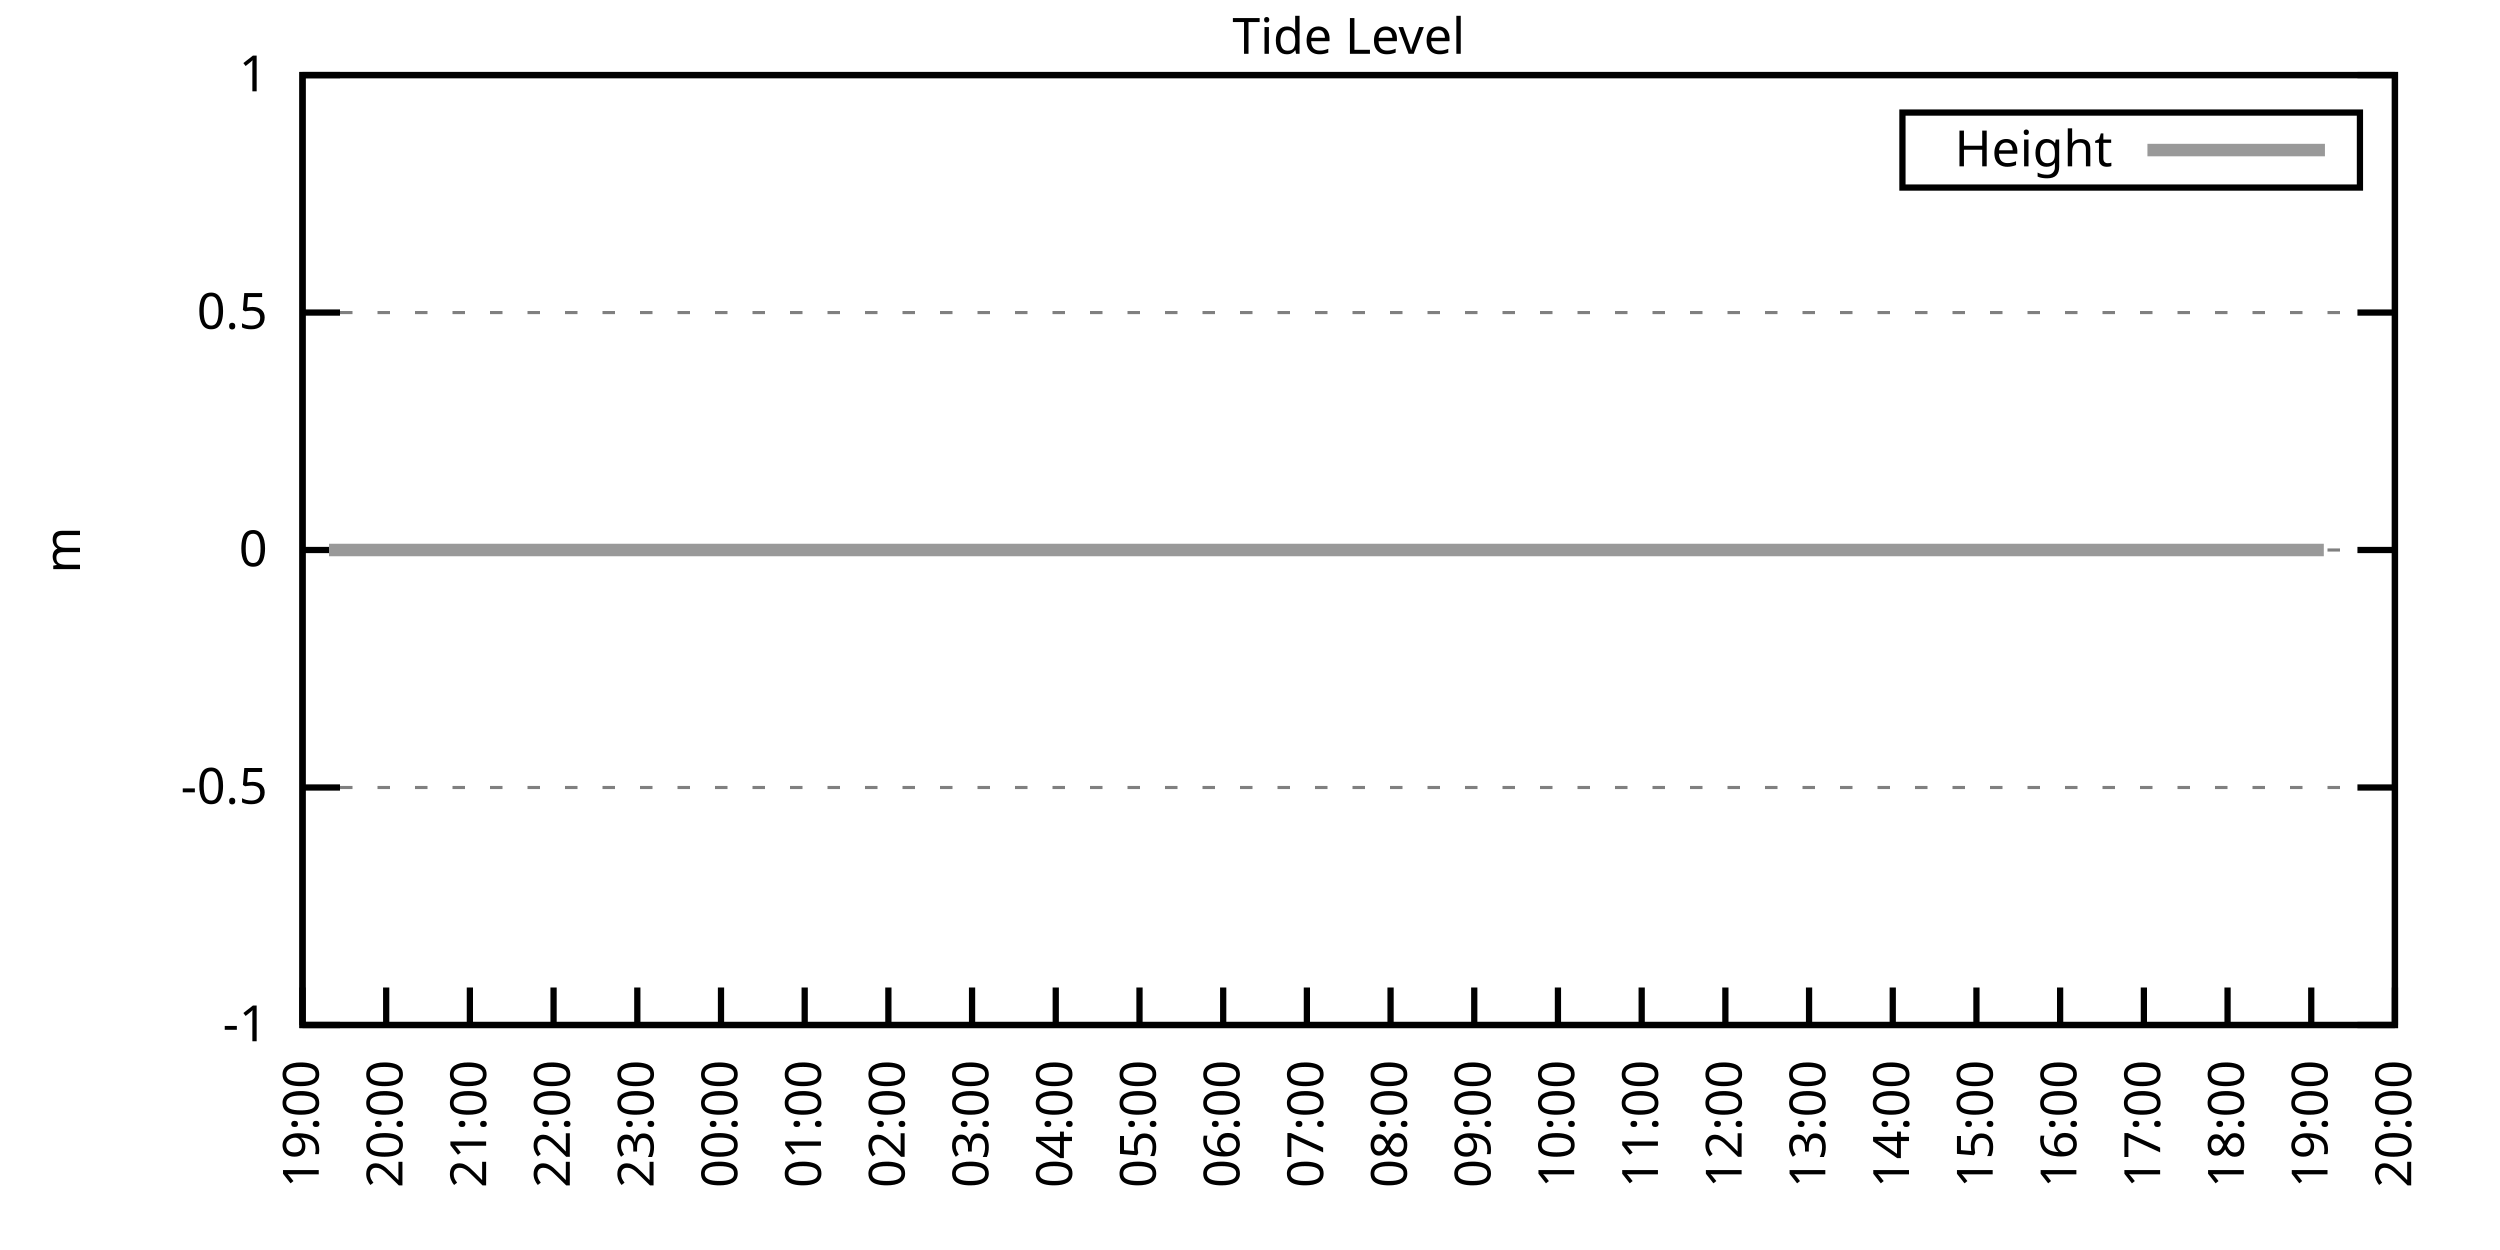
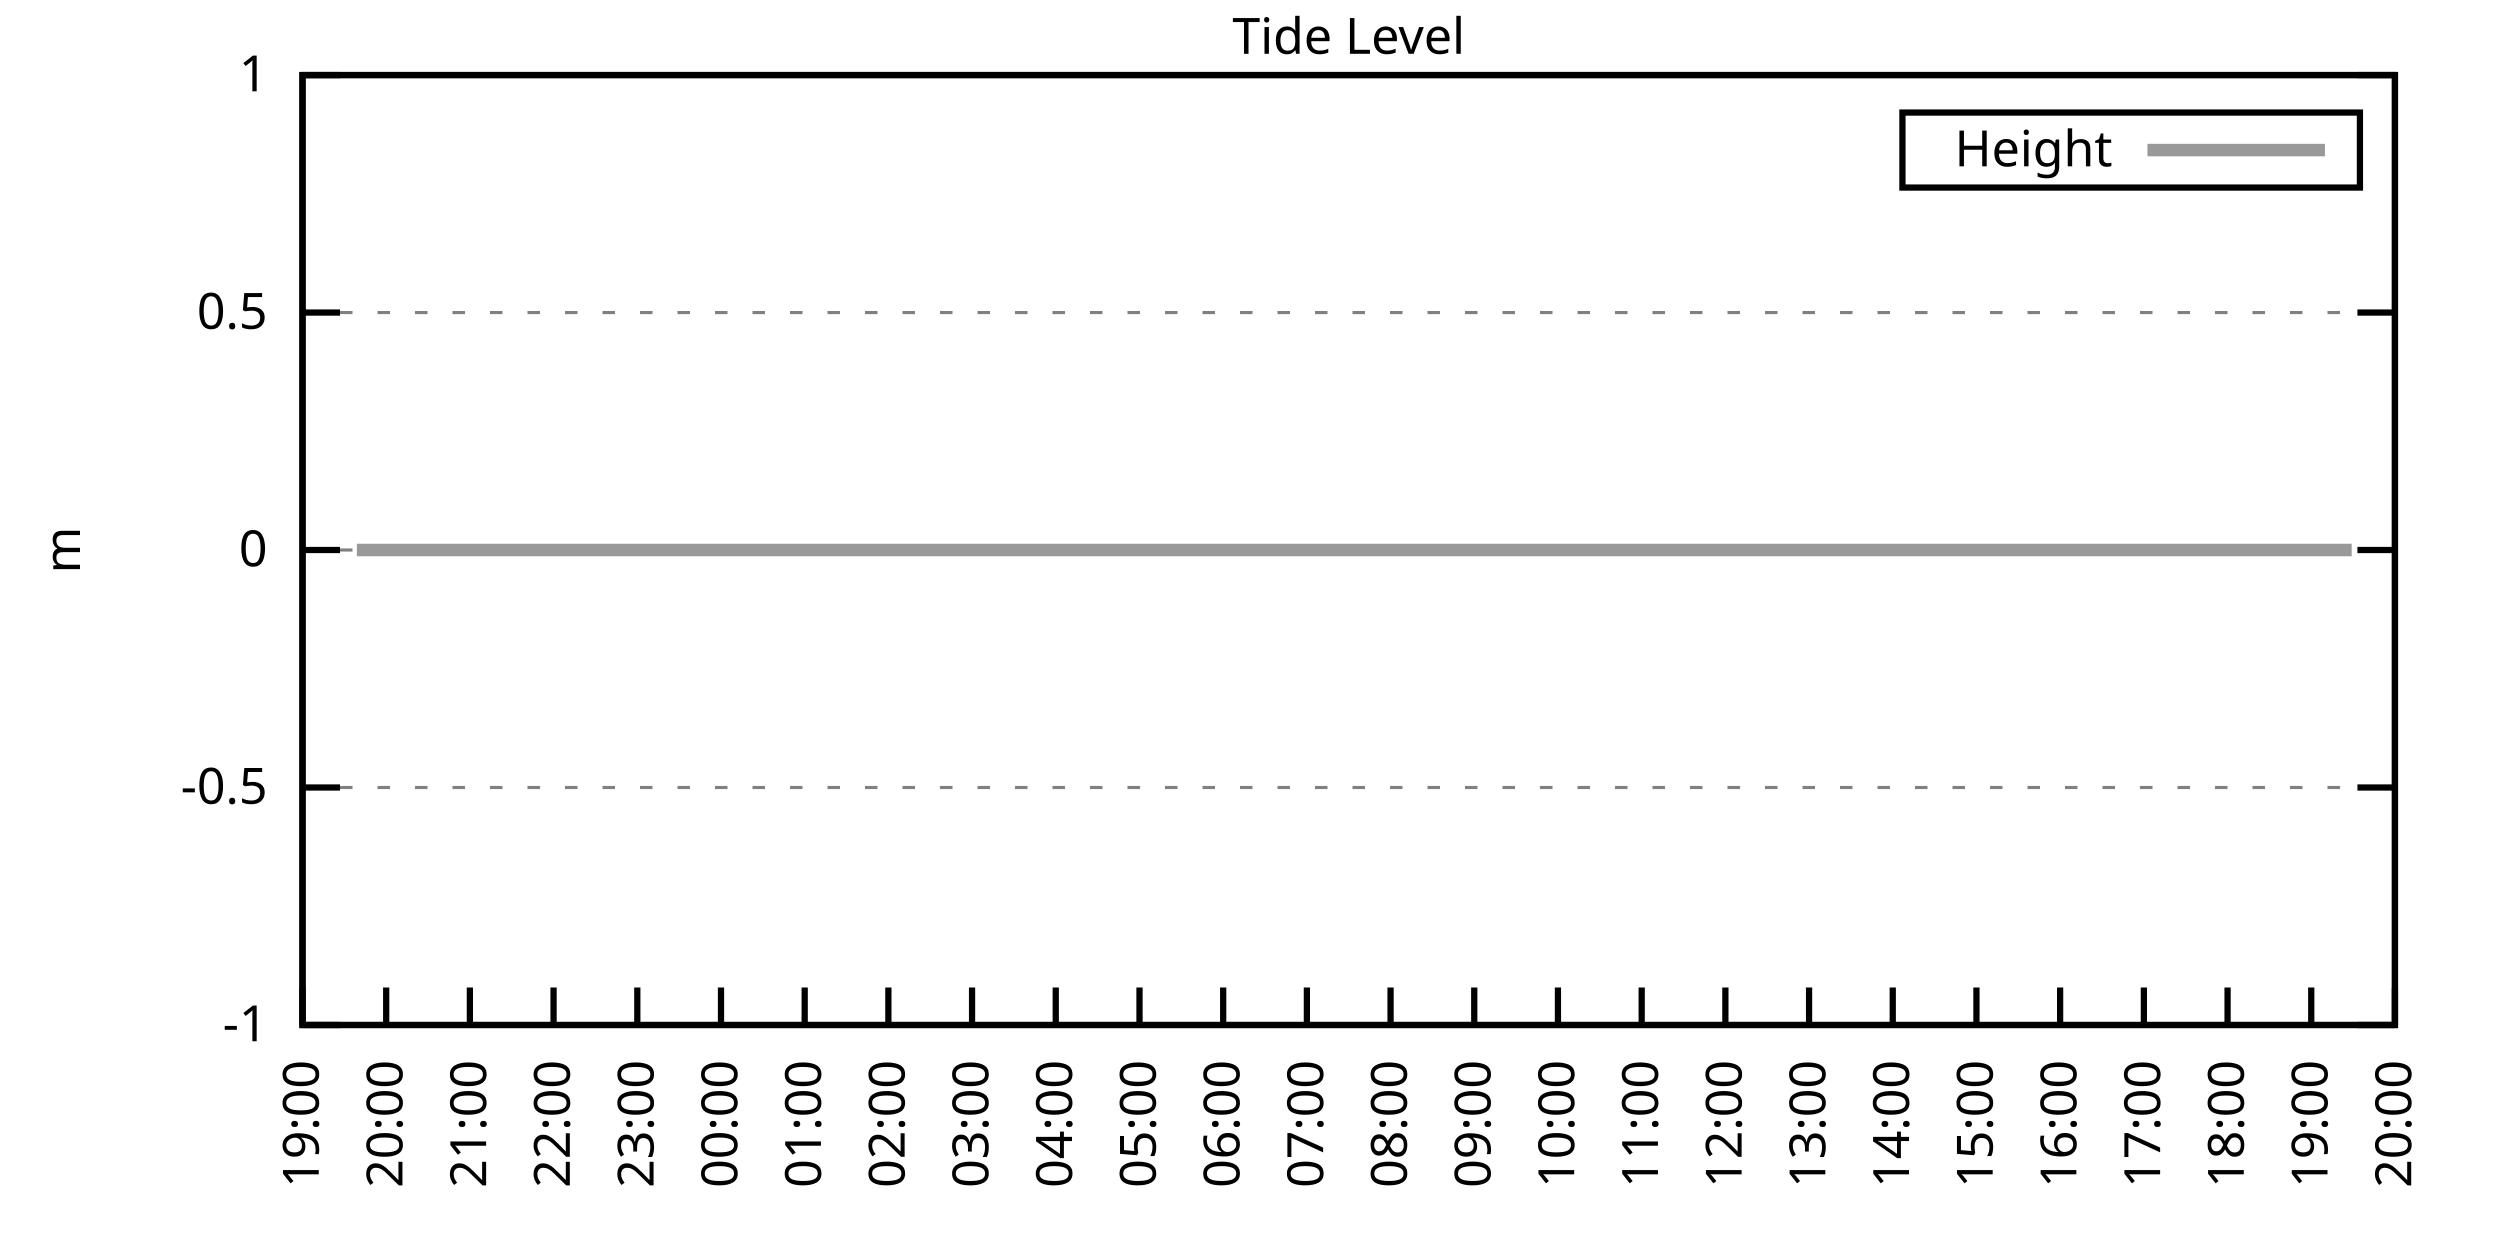
<svg xmlns="http://www.w3.org/2000/svg" xmlns:xlink="http://www.w3.org/1999/xlink" width="400" height="200" viewBox="0 0 400 200">
  <g id="gnuplot_canvas">
    <rect x="0" y="0" width="400" height="200" fill="none" />
    <defs>
      <circle id="gpDot" r="0.5" stroke-width="0.5" stroke="currentColor" />
      <path id="gpPt0" stroke-width="0.333" stroke="currentColor" d="M-1,0 h2 M0,-1 v2" />
      <path id="gpPt1" stroke-width="0.333" stroke="currentColor" d="M-1,-1 L1,1 M1,-1 L-1,1" />
      <path id="gpPt2" stroke-width="0.333" stroke="currentColor" d="M-1,0 L1,0 M0,-1 L0,1 M-1,-1 L1,1 M-1,1 L1,-1" />
      <rect id="gpPt3" stroke-width="0.333" stroke="currentColor" x="-1" y="-1" width="2" height="2" />
      <rect id="gpPt4" stroke-width="0.333" stroke="currentColor" fill="currentColor" x="-1" y="-1" width="2" height="2" />
      <circle id="gpPt5" stroke-width="0.333" stroke="currentColor" cx="0" cy="0" r="1" />
      <use xlink:href="#gpPt5" id="gpPt6" fill="currentColor" stroke="none" />
      <path id="gpPt7" stroke-width="0.333" stroke="currentColor" d="M0,-1.33 L-1.33,0.67 L1.33,0.67 z" />
      <use xlink:href="#gpPt7" id="gpPt8" fill="currentColor" stroke="none" />
      <use xlink:href="#gpPt7" id="gpPt9" stroke="currentColor" transform="rotate(180)" />
      <use xlink:href="#gpPt9" id="gpPt10" fill="currentColor" stroke="none" />
      <use xlink:href="#gpPt3" id="gpPt11" stroke="currentColor" transform="rotate(45)" />
      <use xlink:href="#gpPt11" id="gpPt12" fill="currentColor" stroke="none" />
      <path id="gpPt13" stroke-width="0.333" stroke="currentColor" d="M0,1.330 L1.265,0.411 L0.782,-1.067 L-0.782,-1.076 L-1.265,0.411 z" />
      <use xlink:href="#gpPt13" id="gpPt14" fill="currentColor" stroke="none" />
      <filter id="textbox" filterUnits="objectBoundingBox" x="0" y="0" height="1" width="1">
        <feFlood flood-color="white" flood-opacity="1" result="bgnd" />
        <feComposite in="SourceGraphic" in2="bgnd" operator="atop" />
      </filter>
      <filter id="greybox" filterUnits="objectBoundingBox" x="0" y="0" height="1" width="1">
        <feFlood flood-color="lightgrey" flood-opacity="1" result="grey" />
        <feComposite in="SourceGraphic" in2="grey" operator="atop" />
      </filter>
    </defs>
    <g fill="none" color="white" stroke="currentColor" stroke-width="1.00" stroke-linecap="butt" stroke-linejoin="miter">
</g>
    <g fill="none" color="black" stroke="currentColor" stroke-width="1.00" stroke-linecap="butt" stroke-linejoin="miter">
      <g stroke="none" shape-rendering="crispEdges">
        <polygon fill="rgb(255, 255, 255)" points="48.40,164.00 383.18,164.00 383.18,12.02 48.40,12.02 " />
      </g>
    </g>
    <g fill="none" color="black" stroke="currentColor" stroke-width="1.00" stroke-linecap="butt" stroke-linejoin="miter">
</g>
    <g fill="none" color="black" stroke="black" stroke-width="0.50" stroke-linecap="butt" stroke-linejoin="miter">
</g>
    <g fill="none" color="gray" stroke="currentColor" stroke-width="0.50" stroke-linecap="butt" stroke-linejoin="miter">
      <path stroke="gray" stroke-dasharray="2,4" class="gridline" d="M48.40,164.00 L383.19,164.00  " />
    </g>
    <g fill="none" color="gray" stroke="gray" stroke-width="1.00" stroke-linecap="butt" stroke-linejoin="miter">
</g>
    <g fill="none" color="black" stroke="currentColor" stroke-width="1.00" stroke-linecap="butt" stroke-linejoin="miter">
      <path stroke="black" d="M48.40,164.00 L54.40,164.00 M383.19,164.00 L377.19,164.00  " />
      <g transform="translate(42.80,166.60)" stroke="none" fill="black" font-family="Sans" font-size="8.00" text-anchor="end">
        <text>
          <tspan font-family="Sans">-1</tspan>
        </text>
      </g>
    </g>
    <g fill="none" color="black" stroke="currentColor" stroke-width="1.00" stroke-linecap="butt" stroke-linejoin="miter">
</g>
    <g fill="none" color="black" stroke="black" stroke-width="0.50" stroke-linecap="butt" stroke-linejoin="miter">
</g>
    <g fill="none" color="gray" stroke="currentColor" stroke-width="0.50" stroke-linecap="butt" stroke-linejoin="miter">
      <path stroke="gray" stroke-dasharray="2,4" class="gridline" d="M48.40,126.00 L383.19,126.00  " />
    </g>
    <g fill="none" color="gray" stroke="gray" stroke-width="1.00" stroke-linecap="butt" stroke-linejoin="miter">
</g>
    <g fill="none" color="black" stroke="currentColor" stroke-width="1.00" stroke-linecap="butt" stroke-linejoin="miter">
      <path stroke="black" d="M48.40,126.00 L54.40,126.00 M383.19,126.00 L377.19,126.00  " />
      <g transform="translate(42.80,128.60)" stroke="none" fill="black" font-family="Sans" font-size="8.00" text-anchor="end">
        <text>
          <tspan font-family="Sans">-0.5</tspan>
        </text>
      </g>
    </g>
    <g fill="none" color="black" stroke="currentColor" stroke-width="1.00" stroke-linecap="butt" stroke-linejoin="miter">
</g>
    <g fill="none" color="black" stroke="black" stroke-width="0.50" stroke-linecap="butt" stroke-linejoin="miter">
</g>
    <g fill="none" color="gray" stroke="currentColor" stroke-width="0.50" stroke-linecap="butt" stroke-linejoin="miter">
      <path stroke="gray" stroke-dasharray="2,4" class="gridline" d="M48.40,88.00 L383.19,88.00  " />
    </g>
    <g fill="none" color="gray" stroke="gray" stroke-width="1.00" stroke-linecap="butt" stroke-linejoin="miter">
</g>
    <g fill="none" color="black" stroke="currentColor" stroke-width="1.00" stroke-linecap="butt" stroke-linejoin="miter">
      <path stroke="black" d="M48.40,88.00 L54.40,88.00 M383.19,88.00 L377.19,88.00  " />
      <g transform="translate(42.80,90.60)" stroke="none" fill="black" font-family="Sans" font-size="8.00" text-anchor="end">
        <text>
          <tspan font-family="Sans"> 0</tspan>
        </text>
      </g>
    </g>
    <g fill="none" color="black" stroke="currentColor" stroke-width="1.00" stroke-linecap="butt" stroke-linejoin="miter">
</g>
    <g fill="none" color="black" stroke="black" stroke-width="0.50" stroke-linecap="butt" stroke-linejoin="miter">
</g>
    <g fill="none" color="gray" stroke="currentColor" stroke-width="0.50" stroke-linecap="butt" stroke-linejoin="miter">
      <path stroke="gray" stroke-dasharray="2,4" class="gridline" d="M48.40,50.01 L383.19,50.01  " />
    </g>
    <g fill="none" color="gray" stroke="gray" stroke-width="1.00" stroke-linecap="butt" stroke-linejoin="miter">
</g>
    <g fill="none" color="black" stroke="currentColor" stroke-width="1.00" stroke-linecap="butt" stroke-linejoin="miter">
      <path stroke="black" d="M48.40,50.01 L54.40,50.01 M383.19,50.01 L377.19,50.01  " />
      <g transform="translate(42.80,52.61)" stroke="none" fill="black" font-family="Sans" font-size="8.00" text-anchor="end">
        <text>
          <tspan font-family="Sans"> 0.5</tspan>
        </text>
      </g>
    </g>
    <g fill="none" color="black" stroke="currentColor" stroke-width="1.00" stroke-linecap="butt" stroke-linejoin="miter">
</g>
    <g fill="none" color="black" stroke="black" stroke-width="0.50" stroke-linecap="butt" stroke-linejoin="miter">
</g>
    <g fill="none" color="gray" stroke="currentColor" stroke-width="0.50" stroke-linecap="butt" stroke-linejoin="miter">
      <path stroke="gray" stroke-dasharray="2,4" class="gridline" d="M48.40,12.01 L383.19,12.01  " />
    </g>
    <g fill="none" color="gray" stroke="gray" stroke-width="1.00" stroke-linecap="butt" stroke-linejoin="miter">
</g>
    <g fill="none" color="black" stroke="currentColor" stroke-width="1.00" stroke-linecap="butt" stroke-linejoin="miter">
      <path stroke="black" d="M48.40,12.01 L54.40,12.01 M383.19,12.01 L377.19,12.01  " />
      <g transform="translate(42.80,14.61)" stroke="none" fill="black" font-family="Sans" font-size="8.00" text-anchor="end">
        <text>
          <tspan font-family="Sans"> 1</tspan>
        </text>
      </g>
    </g>
    <g fill="none" color="black" stroke="currentColor" stroke-width="1.00" stroke-linecap="butt" stroke-linejoin="miter">
      <path stroke="black" d="M48.40,164.00 L48.40,158.00  " />
      <g transform="translate(51.00,169.60) rotate(270.00)" stroke="none" fill="black" font-family="Sans" font-size="8.00" text-anchor="end">
        <text>
          <tspan font-family="Sans">19:00</tspan>
        </text>
      </g>
    </g>
    <g fill="none" color="black" stroke="currentColor" stroke-width="1.00" stroke-linecap="butt" stroke-linejoin="miter">
      <path stroke="black" d="M61.79,164.00 L61.79,158.00  " />
      <g transform="translate(64.39,169.60) rotate(270.00)" stroke="none" fill="black" font-family="Sans" font-size="8.00" text-anchor="end">
        <text>
          <tspan font-family="Sans">20:00</tspan>
        </text>
      </g>
    </g>
    <g fill="none" color="black" stroke="currentColor" stroke-width="1.00" stroke-linecap="butt" stroke-linejoin="miter">
      <path stroke="black" d="M75.18,164.00 L75.18,158.00  " />
      <g transform="translate(77.78,169.60) rotate(270.00)" stroke="none" fill="black" font-family="Sans" font-size="8.00" text-anchor="end">
        <text>
          <tspan font-family="Sans">21:00</tspan>
        </text>
      </g>
    </g>
    <g fill="none" color="black" stroke="currentColor" stroke-width="1.00" stroke-linecap="butt" stroke-linejoin="miter">
      <path stroke="black" d="M88.57,164.00 L88.57,158.00  " />
      <g transform="translate(91.17,169.60) rotate(270.00)" stroke="none" fill="black" font-family="Sans" font-size="8.00" text-anchor="end">
        <text>
          <tspan font-family="Sans">22:00</tspan>
        </text>
      </g>
    </g>
    <g fill="none" color="black" stroke="currentColor" stroke-width="1.00" stroke-linecap="butt" stroke-linejoin="miter">
      <path stroke="black" d="M101.97,164.00 L101.97,158.00  " />
      <g transform="translate(104.57,169.60) rotate(270.00)" stroke="none" fill="black" font-family="Sans" font-size="8.00" text-anchor="end">
        <text>
          <tspan font-family="Sans">23:00</tspan>
        </text>
      </g>
    </g>
    <g fill="none" color="black" stroke="currentColor" stroke-width="1.00" stroke-linecap="butt" stroke-linejoin="miter">
      <path stroke="black" d="M115.36,164.00 L115.36,158.00  " />
      <g transform="translate(117.96,169.60) rotate(270.00)" stroke="none" fill="black" font-family="Sans" font-size="8.00" text-anchor="end">
        <text>
          <tspan font-family="Sans">00:00</tspan>
        </text>
      </g>
    </g>
    <g fill="none" color="black" stroke="currentColor" stroke-width="1.00" stroke-linecap="butt" stroke-linejoin="miter">
      <path stroke="black" d="M128.75,164.00 L128.75,158.00  " />
      <g transform="translate(131.35,169.60) rotate(270.00)" stroke="none" fill="black" font-family="Sans" font-size="8.00" text-anchor="end">
        <text>
          <tspan font-family="Sans">01:00</tspan>
        </text>
      </g>
    </g>
    <g fill="none" color="black" stroke="currentColor" stroke-width="1.00" stroke-linecap="butt" stroke-linejoin="miter">
      <path stroke="black" d="M142.14,164.00 L142.14,158.00  " />
      <g transform="translate(144.74,169.60) rotate(270.00)" stroke="none" fill="black" font-family="Sans" font-size="8.00" text-anchor="end">
        <text>
          <tspan font-family="Sans">02:00</tspan>
        </text>
      </g>
    </g>
    <g fill="none" color="black" stroke="currentColor" stroke-width="1.00" stroke-linecap="butt" stroke-linejoin="miter">
      <path stroke="black" d="M155.53,164.00 L155.53,158.00  " />
      <g transform="translate(158.13,169.60) rotate(270.00)" stroke="none" fill="black" font-family="Sans" font-size="8.00" text-anchor="end">
        <text>
          <tspan font-family="Sans">03:00</tspan>
        </text>
      </g>
    </g>
    <g fill="none" color="black" stroke="currentColor" stroke-width="1.00" stroke-linecap="butt" stroke-linejoin="miter">
      <path stroke="black" d="M168.92,164.00 L168.92,158.00  " />
      <g transform="translate(171.52,169.60) rotate(270.00)" stroke="none" fill="black" font-family="Sans" font-size="8.00" text-anchor="end">
        <text>
          <tspan font-family="Sans">04:00</tspan>
        </text>
      </g>
    </g>
    <g fill="none" color="black" stroke="currentColor" stroke-width="1.00" stroke-linecap="butt" stroke-linejoin="miter">
      <path stroke="black" d="M182.32,164.00 L182.32,158.00  " />
      <g transform="translate(184.92,169.60) rotate(270.00)" stroke="none" fill="black" font-family="Sans" font-size="8.00" text-anchor="end">
        <text>
          <tspan font-family="Sans">05:00</tspan>
        </text>
      </g>
    </g>
    <g fill="none" color="black" stroke="currentColor" stroke-width="1.00" stroke-linecap="butt" stroke-linejoin="miter">
      <path stroke="black" d="M195.71,164.00 L195.71,158.00  " />
      <g transform="translate(198.31,169.60) rotate(270.00)" stroke="none" fill="black" font-family="Sans" font-size="8.00" text-anchor="end">
        <text>
          <tspan font-family="Sans">06:00</tspan>
        </text>
      </g>
    </g>
    <g fill="none" color="black" stroke="currentColor" stroke-width="1.00" stroke-linecap="butt" stroke-linejoin="miter">
      <path stroke="black" d="M209.10,164.00 L209.10,158.00  " />
      <g transform="translate(211.70,169.60) rotate(270.00)" stroke="none" fill="black" font-family="Sans" font-size="8.00" text-anchor="end">
        <text>
          <tspan font-family="Sans">07:00</tspan>
        </text>
      </g>
    </g>
    <g fill="none" color="black" stroke="currentColor" stroke-width="1.00" stroke-linecap="butt" stroke-linejoin="miter">
      <path stroke="black" d="M222.49,164.00 L222.49,158.00  " />
      <g transform="translate(225.09,169.60) rotate(270.00)" stroke="none" fill="black" font-family="Sans" font-size="8.00" text-anchor="end">
        <text>
          <tspan font-family="Sans">08:00</tspan>
        </text>
      </g>
    </g>
    <g fill="none" color="black" stroke="currentColor" stroke-width="1.00" stroke-linecap="butt" stroke-linejoin="miter">
      <path stroke="black" d="M235.88,164.00 L235.88,158.00  " />
      <g transform="translate(238.48,169.60) rotate(270.00)" stroke="none" fill="black" font-family="Sans" font-size="8.00" text-anchor="end">
        <text>
          <tspan font-family="Sans">09:00</tspan>
        </text>
      </g>
    </g>
    <g fill="none" color="black" stroke="currentColor" stroke-width="1.00" stroke-linecap="butt" stroke-linejoin="miter">
      <path stroke="black" d="M249.27,164.00 L249.27,158.00  " />
      <g transform="translate(251.87,169.60) rotate(270.00)" stroke="none" fill="black" font-family="Sans" font-size="8.00" text-anchor="end">
        <text>
          <tspan font-family="Sans">10:00</tspan>
        </text>
      </g>
    </g>
    <g fill="none" color="black" stroke="currentColor" stroke-width="1.00" stroke-linecap="butt" stroke-linejoin="miter">
      <path stroke="black" d="M262.67,164.00 L262.67,158.00  " />
      <g transform="translate(265.27,169.60) rotate(270.00)" stroke="none" fill="black" font-family="Sans" font-size="8.00" text-anchor="end">
        <text>
          <tspan font-family="Sans">11:00</tspan>
        </text>
      </g>
    </g>
    <g fill="none" color="black" stroke="currentColor" stroke-width="1.00" stroke-linecap="butt" stroke-linejoin="miter">
      <path stroke="black" d="M276.06,164.00 L276.06,158.00  " />
      <g transform="translate(278.66,169.60) rotate(270.00)" stroke="none" fill="black" font-family="Sans" font-size="8.00" text-anchor="end">
        <text>
          <tspan font-family="Sans">12:00</tspan>
        </text>
      </g>
    </g>
    <g fill="none" color="black" stroke="currentColor" stroke-width="1.00" stroke-linecap="butt" stroke-linejoin="miter">
      <path stroke="black" d="M289.45,164.00 L289.45,158.00  " />
      <g transform="translate(292.05,169.60) rotate(270.00)" stroke="none" fill="black" font-family="Sans" font-size="8.00" text-anchor="end">
        <text>
          <tspan font-family="Sans">13:00</tspan>
        </text>
      </g>
    </g>
    <g fill="none" color="black" stroke="currentColor" stroke-width="1.00" stroke-linecap="butt" stroke-linejoin="miter">
      <path stroke="black" d="M302.84,164.00 L302.84,158.00  " />
      <g transform="translate(305.44,169.60) rotate(270.00)" stroke="none" fill="black" font-family="Sans" font-size="8.00" text-anchor="end">
        <text>
          <tspan font-family="Sans">14:00</tspan>
        </text>
      </g>
    </g>
    <g fill="none" color="black" stroke="currentColor" stroke-width="1.00" stroke-linecap="butt" stroke-linejoin="miter">
      <path stroke="black" d="M316.23,164.00 L316.23,158.00  " />
      <g transform="translate(318.83,169.60) rotate(270.00)" stroke="none" fill="black" font-family="Sans" font-size="8.00" text-anchor="end">
        <text>
          <tspan font-family="Sans">15:00</tspan>
        </text>
      </g>
    </g>
    <g fill="none" color="black" stroke="currentColor" stroke-width="1.00" stroke-linecap="butt" stroke-linejoin="miter">
      <path stroke="black" d="M329.62,164.00 L329.62,158.00  " />
      <g transform="translate(332.22,169.60) rotate(270.00)" stroke="none" fill="black" font-family="Sans" font-size="8.00" text-anchor="end">
        <text>
          <tspan font-family="Sans">16:00</tspan>
        </text>
      </g>
    </g>
    <g fill="none" color="black" stroke="currentColor" stroke-width="1.00" stroke-linecap="butt" stroke-linejoin="miter">
      <path stroke="black" d="M343.02,164.00 L343.02,158.00  " />
      <g transform="translate(345.62,169.60) rotate(270.00)" stroke="none" fill="black" font-family="Sans" font-size="8.00" text-anchor="end">
        <text>
          <tspan font-family="Sans">17:00</tspan>
        </text>
      </g>
    </g>
    <g fill="none" color="black" stroke="currentColor" stroke-width="1.00" stroke-linecap="butt" stroke-linejoin="miter">
      <path stroke="black" d="M356.41,164.00 L356.41,158.00  " />
      <g transform="translate(359.01,169.60) rotate(270.00)" stroke="none" fill="black" font-family="Sans" font-size="8.00" text-anchor="end">
        <text>
          <tspan font-family="Sans">18:00</tspan>
        </text>
      </g>
    </g>
    <g fill="none" color="black" stroke="currentColor" stroke-width="1.00" stroke-linecap="butt" stroke-linejoin="miter">
      <path stroke="black" d="M369.80,164.00 L369.80,158.00  " />
      <g transform="translate(372.40,169.60) rotate(270.00)" stroke="none" fill="black" font-family="Sans" font-size="8.00" text-anchor="end">
        <text>
          <tspan font-family="Sans">19:00</tspan>
        </text>
      </g>
    </g>
    <g fill="none" color="black" stroke="currentColor" stroke-width="1.00" stroke-linecap="butt" stroke-linejoin="miter">
      <path stroke="black" d="M383.19,164.00 L383.19,158.00  " />
      <g transform="translate(385.79,169.60) rotate(270.00)" stroke="none" fill="black" font-family="Sans" font-size="8.00" text-anchor="end">
        <text>
          <tspan font-family="Sans">20:00</tspan>
        </text>
      </g>
    </g>
    <g fill="none" color="black" stroke="currentColor" stroke-width="1.00" stroke-linecap="butt" stroke-linejoin="miter">
</g>
    <g fill="none" color="black" stroke="currentColor" stroke-width="1.00" stroke-linecap="butt" stroke-linejoin="miter">
      <path stroke="black" d="M48.40,12.01 L48.40,164.00 L383.19,164.00 L383.19,12.01 L48.40,12.01 Z  " />
    </g>
    <g fill="none" color="black" stroke="currentColor" stroke-width="1.00" stroke-linecap="butt" stroke-linejoin="miter">
</g>
    <g fill="none" color="black" stroke="currentColor" stroke-width="1.00" stroke-linecap="butt" stroke-linejoin="miter">
      <path stroke="black" d="M304.39,30.01 L304.39,18.01 L377.59,18.01 L377.59,30.01 L304.39,30.01 Z  " />
    </g>
    <g id="Tide_level_plot_1">
      <g fill="none" color="white" stroke="black" stroke-width="2.00" stroke-linecap="butt" stroke-linejoin="miter">
</g>
      <g fill="none" color="black" stroke="currentColor" stroke-width="2.00" stroke-linecap="butt" stroke-linejoin="miter">
        <g transform="translate(337.99,26.61)" stroke="none" fill="black" font-family="Sans" font-size="8.00" text-anchor="end">
          <text>
            <tspan font-family="Sans">Height</tspan>
          </text>
        </g>
      </g>
      <g fill="none" color="black" stroke="currentColor" stroke-width="2.00" stroke-linecap="butt" stroke-linejoin="miter">
-         <path stroke="rgb(153, 153, 153)" d="M343.59,24.01 L371.99,24.01 M52.64,88.00 L54.65,88.00 L57.10,88.00 L59.34,88.00 L61.35,88.00 L63.80,88.00   L65.81,88.00 L68.26,88.00 L70.50,88.00 L72.50,88.00 L74.74,88.00 L76.97,88.00 L79.42,88.00 L81.43,88.00   L83.89,88.00 L85.90,88.00 L88.13,88.00 L90.14,88.00 L92.82,88.00 L95.05,88.00 L97.28,88.00 L99.51,88.00   L101.52,88.00 L103.75,88.00 L106.21,88.00 L108.22,88.00 L110.67,88.00 L112.90,88.00 L115.13,88.00 L117.14,88.00   L119.60,88.00 L121.83,88.00 L124.06,88.00 L125.62,88.00 L128.53,88.00 L130.54,88.00 L132.54,88.00 L135.00,88.00   L137.45,88.00 L139.46,88.00 L141.92,88.00 L144.15,88.00 L145.94,88.00 L148.39,88.00 L150.40,88.00 L153.08,88.00   L155.31,88.00 L157.32,88.00 L159.33,88.00 L161.78,88.00 L164.24,88.00 L166.47,88.00 L168.25,88.00 L170.93,88.00   L172.72,88.00 L175.17,88.00 L177.63,88.00 L179.64,88.00 L182.09,88.00 L184.10,88.00 L186.56,88.00 L188.79,88.00   L191.02,88.00 L193.03,88.00 L195.26,88.00 L197.72,88.00 L199.50,88.00 L201.96,88.00 L203.74,88.00 L206.42,88.00   L208.43,88.00 L211.11,88.00 L213.34,88.00 L215.35,88.00 L217.36,88.00 L219.81,88.00 L222.27,88.00 L224.05,88.00   L226.73,88.00 L228.52,88.00 L230.97,88.00 L233.43,88.00 L235.66,88.00 L237.67,88.00 L239.68,88.00 L242.13,88.00   L244.59,88.00 L246.82,88.00 L249.05,88.00 L251.06,88.00 L253.29,88.00 L255.52,88.00 L257.98,88.00 L259.99,88.00   L262.22,88.00 L264.45,88.00 L266.91,88.00 L268.92,88.00 L271.37,88.00 L273.38,88.00 L275.61,88.00 L277.84,88.00   L280.30,88.00 L282.31,88.00 L284.76,88.00 L286.99,88.00 L289.00,88.00 L291.23,88.00 L293.69,88.00 L295.92,88.00   L297.71,88.00 L300.16,88.00 L302.39,88.00 L304.63,88.00 L307.08,88.00 L309.31,88.00 L311.54,88.00 L313.55,88.00   L315.79,88.00 L317.79,88.00 L320.25,88.00 L322.48,88.00 L324.71,88.00 L327.17,88.00 L329.40,88.00 L331.41,88.00   L333.86,88.00 L335.87,88.00 L338.33,88.00 L340.34,88.00 L342.35,88.00 L344.58,88.00 L347.03,88.00 L349.49,88.00   L351.50,88.00 L353.95,88.00 L356.18,88.00 L358.19,88.00 L360.42,88.00 L362.66,88.00 L365.11,88.00 L367.12,88.00   L369.35,88.00 L371.81,88.00  " />
+         <path stroke="rgb(153, 153, 153)" d="M343.59,24.01 L371.99,24.01 M57.10,88.00 L59.34,88.00 L61.35,88.00 L63.80,88.00 L65.81,88.00 L68.26,88.00   L70.50,88.00 L72.50,88.00 L74.74,88.00 L76.97,88.00 L79.42,88.00 L81.43,88.00 L83.89,88.00 L85.90,88.00   L88.13,88.00 L90.14,88.00 L92.82,88.00 L95.05,88.00 L97.28,88.00 L99.51,88.00 L101.52,88.00 L103.75,88.00   L106.21,88.00 L108.22,88.00 L110.67,88.00 L112.90,88.00 L115.13,88.00 L117.14,88.00 L119.60,88.00 L121.83,88.00   L124.06,88.00 L125.62,88.00 L128.53,88.00 L130.54,88.00 L132.54,88.00 L135.00,88.00 L137.45,88.00 L139.46,88.00   L141.92,88.00 L144.15,88.00 L145.94,88.00 L148.39,88.00 L150.40,88.00 L153.08,88.00 L155.31,88.00 L157.32,88.00   L159.33,88.00 L161.78,88.00 L164.24,88.00 L166.47,88.00 L168.25,88.00 L170.93,88.00 L172.72,88.00 L175.17,88.00   L177.63,88.00 L179.64,88.00 L182.09,88.00 L184.10,88.00 L186.56,88.00 L188.79,88.00 L191.02,88.00 L193.03,88.00   L195.26,88.00 L197.72,88.00 L199.50,88.00 L201.96,88.00 L203.74,88.00 L206.42,88.00 L208.43,88.00 L211.11,88.00   L213.34,88.00 L215.35,88.00 L217.36,88.00 L219.81,88.00 L222.27,88.00 L224.05,88.00 L226.73,88.00 L228.52,88.00   L230.97,88.00 L233.43,88.00 L235.66,88.00 L237.67,88.00 L239.68,88.00 L242.13,88.00 L244.59,88.00 L246.82,88.00   L249.05,88.00 L251.06,88.00 L253.29,88.00 L255.52,88.00 L257.98,88.00 L259.99,88.00 L262.22,88.00 L264.45,88.00   L266.91,88.00 L268.92,88.00 L271.37,88.00 L273.38,88.00 L275.61,88.00 L277.84,88.00 L280.30,88.00 L282.31,88.00   L284.76,88.00 L286.99,88.00 L289.00,88.00 L291.23,88.00 L293.69,88.00 L295.92,88.00 L297.71,88.00 L300.16,88.00   L302.39,88.00 L304.63,88.00 L307.08,88.00 L309.31,88.00 L311.54,88.00 L313.55,88.00 L315.79,88.00 L317.79,88.00   L320.25,88.00 L322.48,88.00 L324.71,88.00 L327.17,88.00 L329.40,88.00 L331.41,88.00 L333.86,88.00 L335.87,88.00   L338.33,88.00 L340.34,88.00 L342.35,88.00 L344.58,88.00 L347.03,88.00 L349.49,88.00 L351.50,88.00 L353.95,88.00   L356.18,88.00 L358.19,88.00 L360.42,88.00 L362.66,88.00 L365.11,88.00 L367.12,88.00 L369.35,88.00 L371.81,88.00   L374.04,88.00 L376.27,88.00  " />
      </g>
    </g>
    <g fill="none" color="black" stroke="currentColor" stroke-width="2.00" stroke-linecap="butt" stroke-linejoin="miter">
</g>
    <g fill="none" color="black" stroke="black" stroke-width="1.00" stroke-linecap="butt" stroke-linejoin="miter">
</g>
    <g fill="none" color="black" stroke="currentColor" stroke-width="1.00" stroke-linecap="butt" stroke-linejoin="miter">
      <path stroke="black" d="M48.40,12.01 L48.40,164.00 L383.19,164.00 L383.19,12.01 L48.40,12.01 Z  " />
      <g transform="translate(12.80,88.01) rotate(270.00)" stroke="none" fill="black" font-family="Sans" font-size="8.00" text-anchor="middle">
        <text>
          <tspan font-family="Sans">m</tspan>
        </text>
      </g>
    </g>
    <g fill="none" color="black" stroke="currentColor" stroke-width="1.00" stroke-linecap="butt" stroke-linejoin="miter">
</g>
    <g fill="none" color="black" stroke="currentColor" stroke-width="1.00" stroke-linecap="butt" stroke-linejoin="miter">
      <g transform="translate(215.79,8.61)" stroke="none" fill="black" font-family="Sans" font-size="8.00" text-anchor="middle">
        <text>
          <tspan font-family="Sans">Tide Level</tspan>
        </text>
      </g>
    </g>
    <g fill="none" color="black" stroke="currentColor" stroke-width="1.00" stroke-linecap="butt" stroke-linejoin="miter">
</g>
  </g>
</svg>
